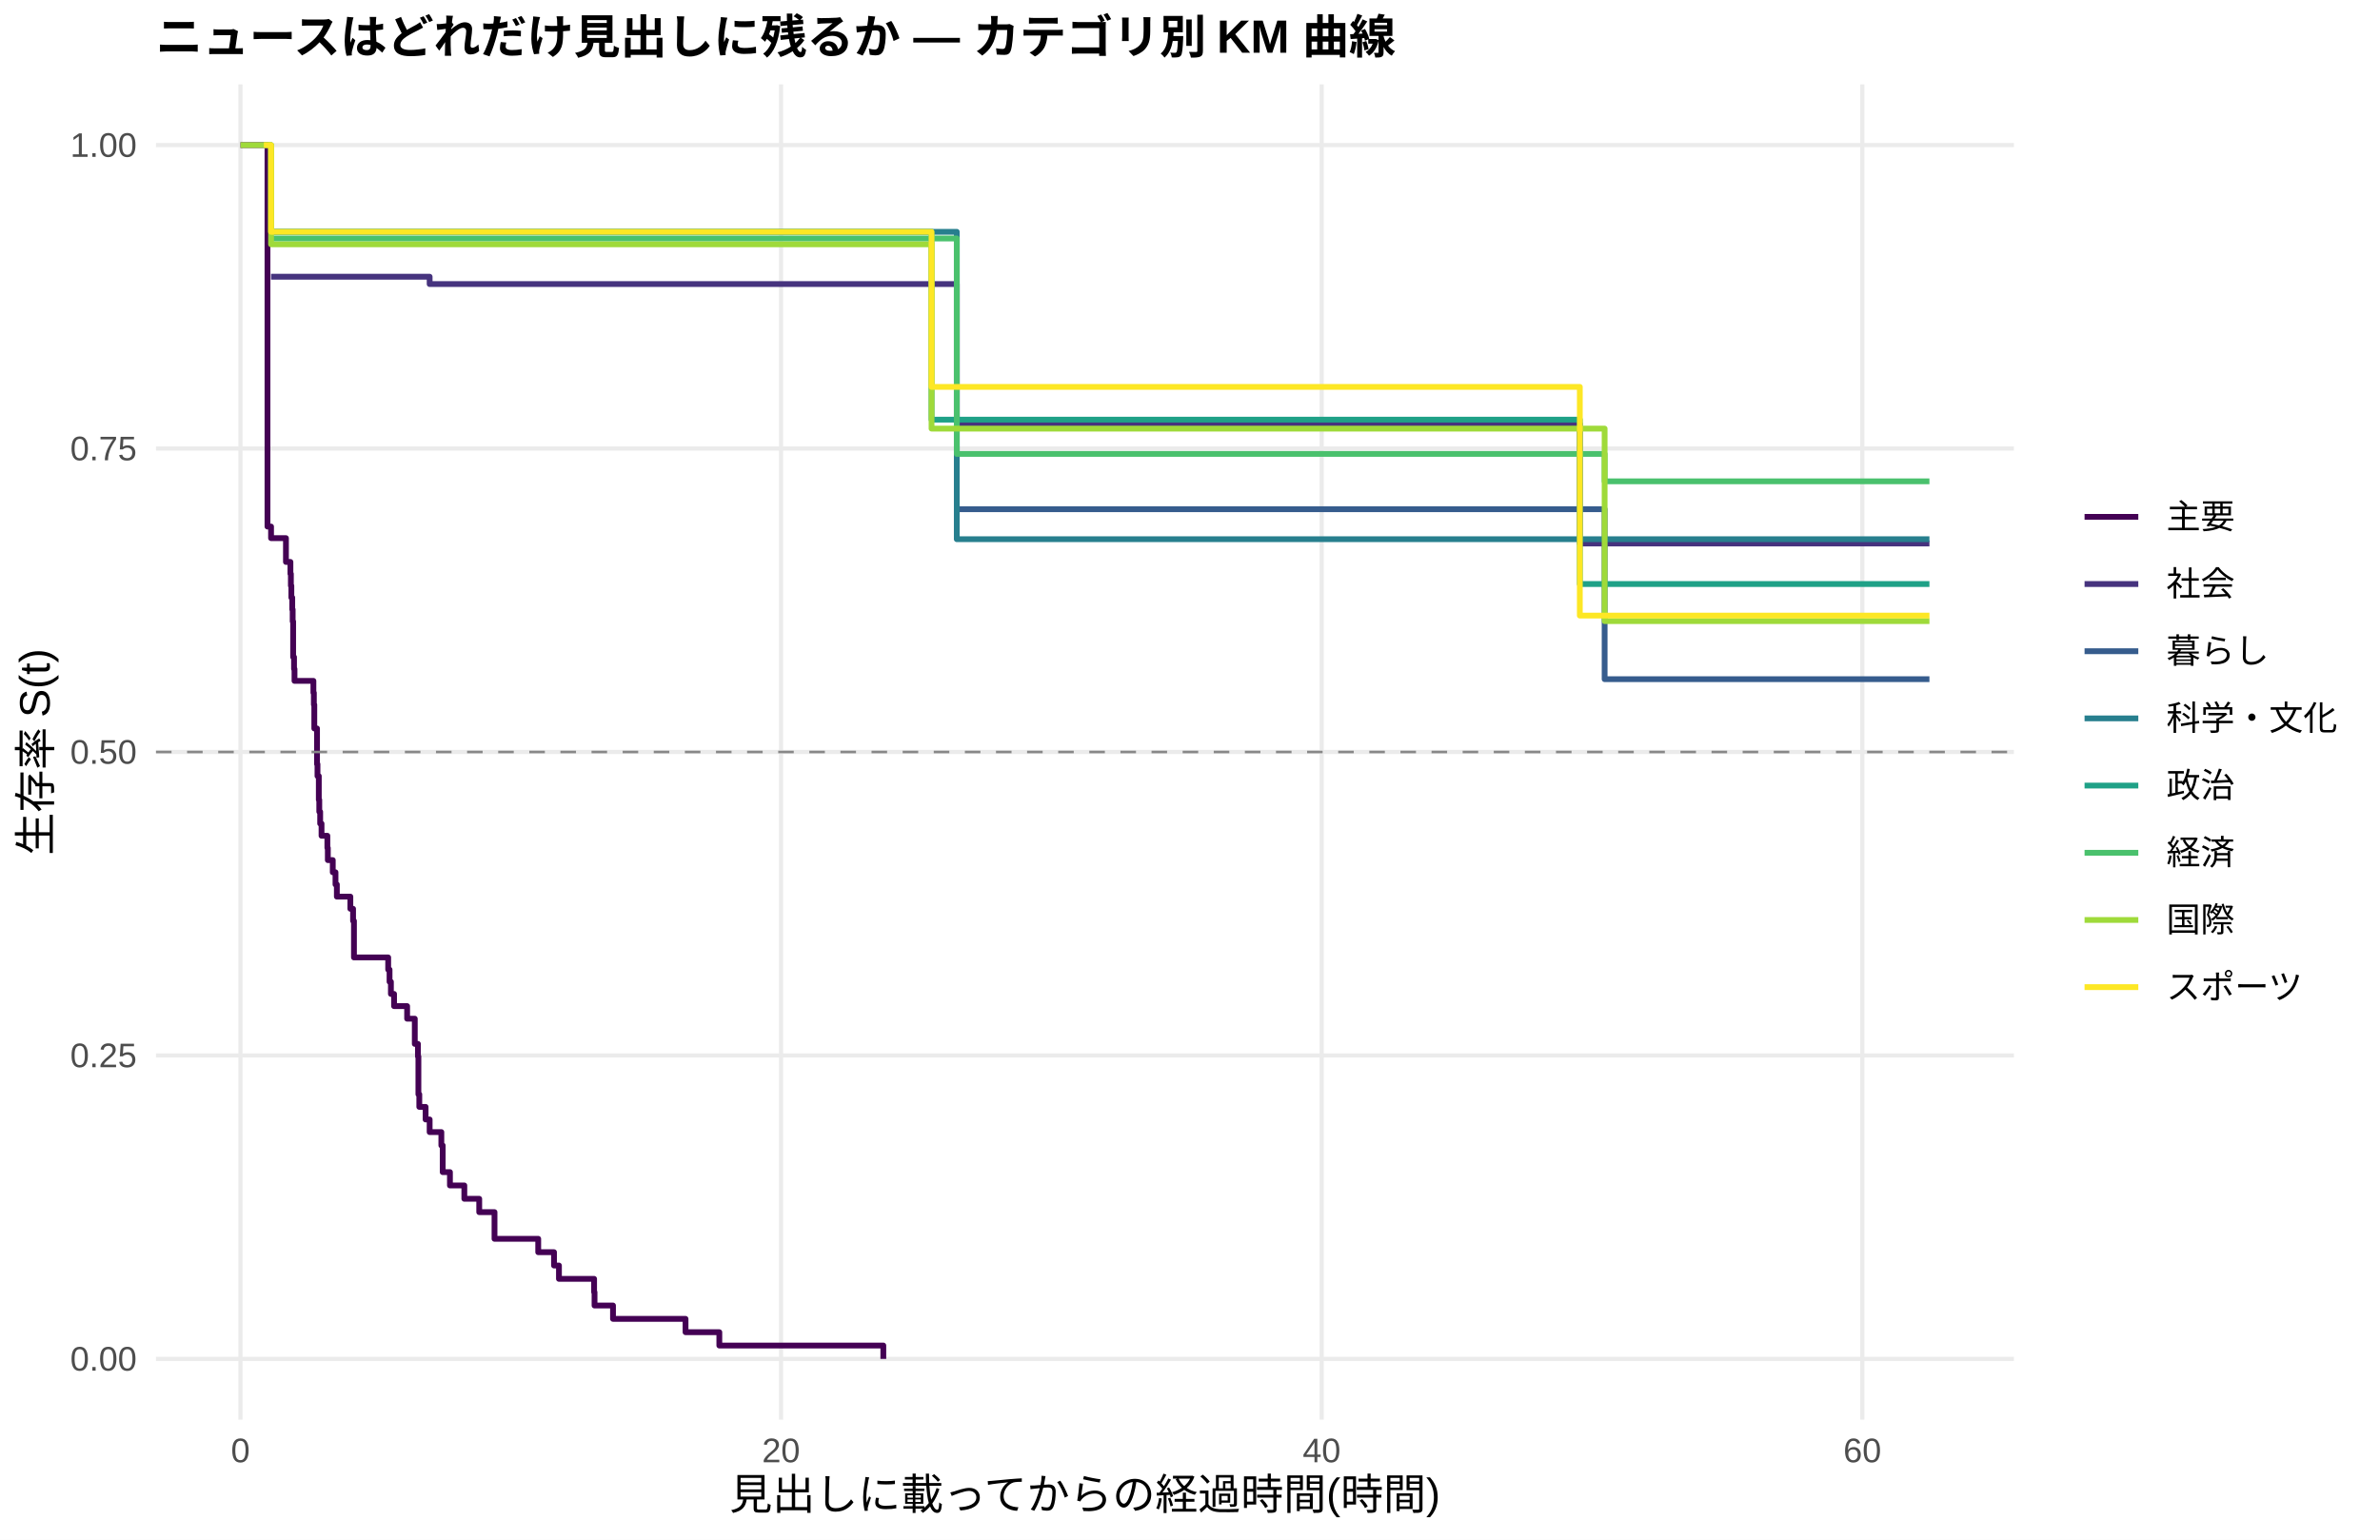
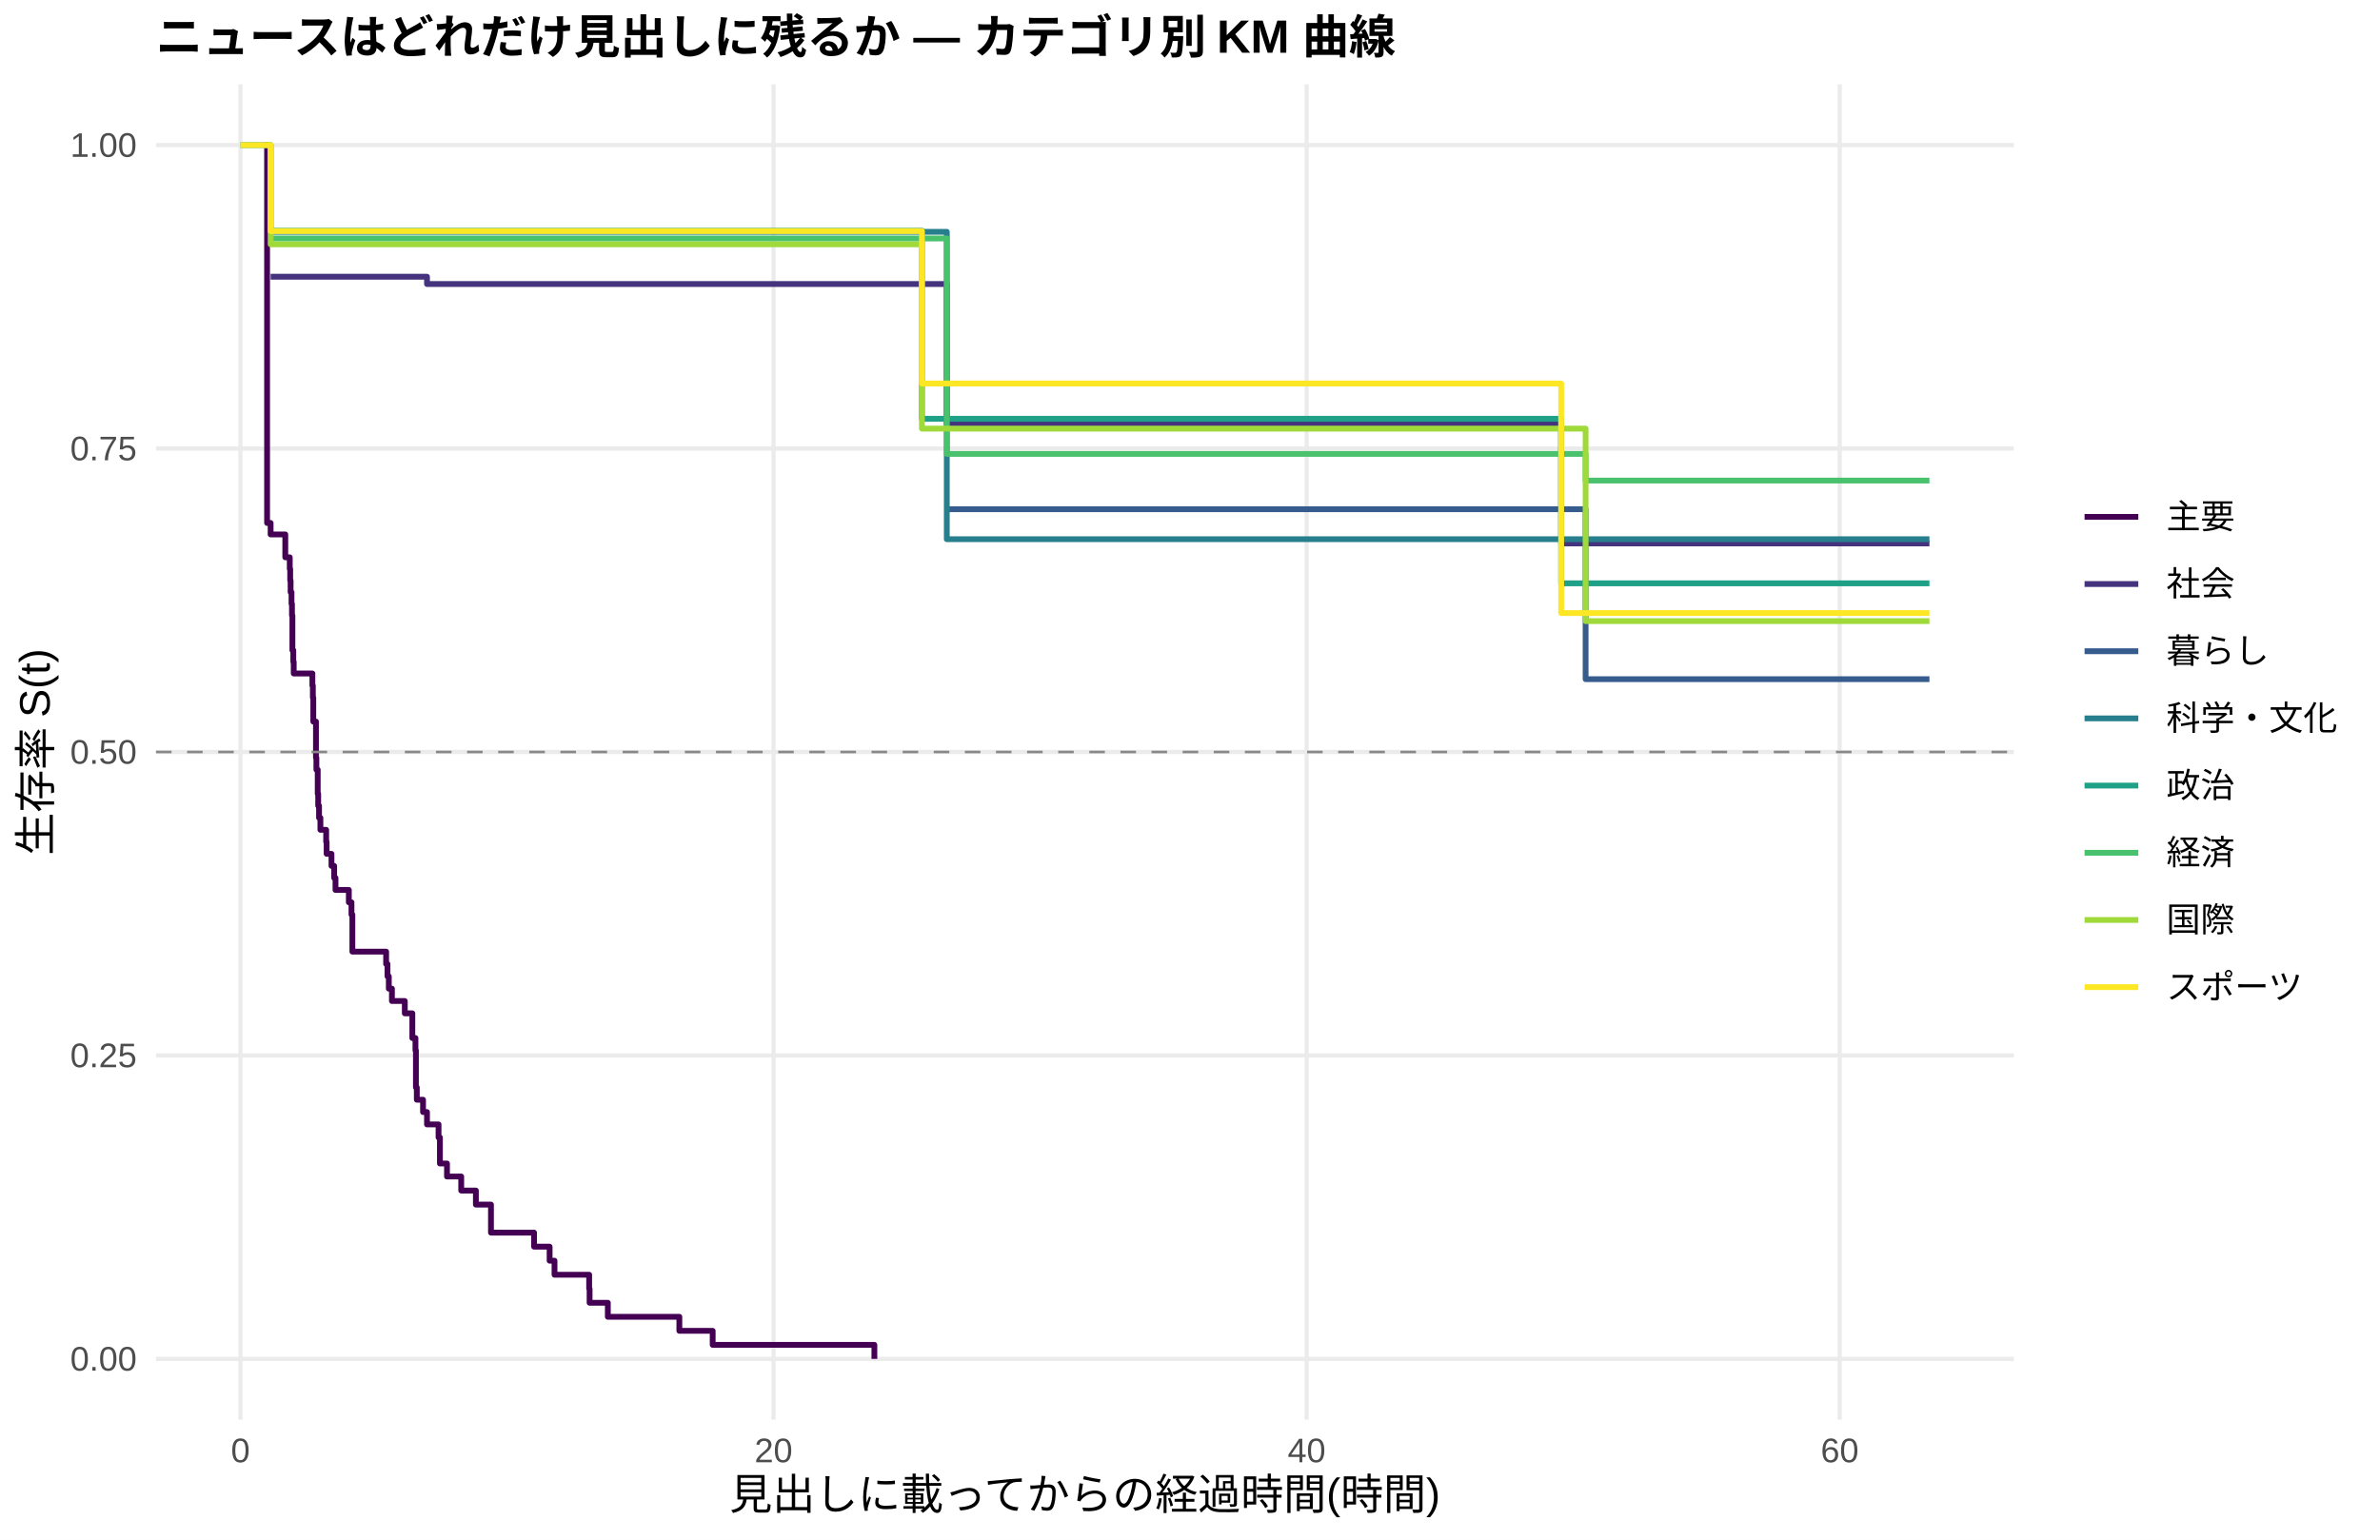
<svg xmlns="http://www.w3.org/2000/svg" width="612.00pt" height="396.00pt" viewBox="0 0 612.00 396.00">
  <g class="svglite">
    <defs>
      <style type="text/css">
    .svglite line, .svglite polyline, .svglite polygon, .svglite path, .svglite rect, .svglite circle {
      fill: none;
      stroke: #000000;
      stroke-linecap: round;
      stroke-linejoin: round;
      stroke-miterlimit: 10.00;
    }
    .svglite text {
      white-space: pre;
    }
    .svglite g.glyphgroup path {
      fill: inherit;
      stroke: none;
    }
  </style>
    </defs>
    <rect width="100%" height="100%" style="stroke: none; fill: #FFFFFF;" />
    <defs>
      <clipPath id="cpMC4wMHw2MTIuMDB8MC4wMHwzOTYuMDA=">
        <rect x="0.00" y="0.00" width="612.00" height="396.00" />
      </clipPath>
    </defs>
    <g clip-path="url(#cpMC4wMHw2MTIuMDB8MC4wMHwzOTYuMDA=)">
      <rect x="0.00" y="0.00" width="612.00" height="396.00" style="stroke-width: 1.07; stroke: none; fill: #FFFFFF;" />
    </g>
    <defs>
      <clipPath id="cpNDAuMTF8NTE3Ljg2fDIxLjcxfDM2NS4xMg==">
        <rect x="40.11" y="21.71" width="477.75" height="343.41" />
      </clipPath>
    </defs>
    <g clip-path="url(#cpNDAuMTF8NTE3Ljg2fDIxLjcxfDM2NS4xMg==)">
      <polyline points="40.11,349.51 517.86,349.51 " style="stroke-width: 1.07; stroke: #EBEBEB; stroke-linecap: butt;" />
      <polyline points="40.11,271.46 517.86,271.46 " style="stroke-width: 1.07; stroke: #EBEBEB; stroke-linecap: butt;" />
      <polyline points="40.11,193.41 517.86,193.41 " style="stroke-width: 1.07; stroke: #EBEBEB; stroke-linecap: butt;" />
      <polyline points="40.11,115.37 517.86,115.37 " style="stroke-width: 1.07; stroke: #EBEBEB; stroke-linecap: butt;" />
      <polyline points="40.11,37.32 517.86,37.32 " style="stroke-width: 1.07; stroke: #EBEBEB; stroke-linecap: butt;" />
      <polyline points="61.83,365.12 61.83,21.71 " style="stroke-width: 1.07; stroke: #EBEBEB; stroke-linecap: butt;" />
-       <polyline points="200.84,365.12 200.84,21.71 " style="stroke-width: 1.07; stroke: #EBEBEB; stroke-linecap: butt;" />
-       <polyline points="339.86,365.12 339.86,21.71 " style="stroke-width: 1.07; stroke: #EBEBEB; stroke-linecap: butt;" />
-       <polyline points="478.88,365.12 478.88,21.71 " style="stroke-width: 1.07; stroke: #EBEBEB; stroke-linecap: butt;" />
-       <polyline points="61.83,37.32 67.85,37.32 67.85,37.32 68.78,37.32 68.78,135.43 69.70,135.43 69.70,138.41 73.41,138.41 73.41,138.41 73.53,138.41 73.53,144.53 74.68,144.53 74.68,147.59 74.80,147.59 74.80,150.65 74.92,150.65 74.92,153.70 75.15,153.70 75.15,156.76 75.26,156.76 75.26,159.82 75.38,159.82 75.38,169.00 75.61,169.00 75.61,172.06 75.73,172.06 75.73,175.12 80.59,175.12 80.59,178.18 80.71,178.18 80.71,181.24 80.82,181.24 80.82,187.36 81.52,187.36 81.52,196.54 81.64,196.54 81.64,199.60 81.98,199.60 81.98,205.71 82.10,205.71 82.10,208.77 82.33,208.77 82.33,211.83 82.56,211.83 82.56,211.83 82.68,211.83 82.68,214.96 84.18,214.96 84.18,218.09 84.30,218.09 84.30,221.22 85.57,221.22 85.57,224.35 86.27,224.35 86.27,227.48 86.62,227.48 86.62,230.61 90.09,230.61 90.09,233.74 90.79,233.74 90.79,236.86 91.02,236.86 91.02,246.25 99.82,246.25 99.82,249.38 100.17,249.38 100.17,252.51 100.52,252.51 100.52,255.64 101.33,255.64 101.33,258.77 104.46,258.77 104.46,258.77 104.69,258.77 104.69,262.01 106.66,262.01 106.66,268.49 107.47,268.49 107.47,271.73 107.59,271.73 107.59,281.45 107.82,281.45 107.82,284.69 109.44,284.69 109.44,287.93 110.48,287.93 110.48,291.17 111.64,291.17 111.64,291.17 113.49,291.17 113.49,294.61 113.84,294.61 113.84,301.47 115.70,301.47 115.70,304.90 119.40,304.90 119.40,308.33 123.23,308.33 123.23,311.76 127.16,311.76 127.16,318.62 138.40,318.62 138.40,322.06 142.46,322.06 142.46,325.49 143.73,325.49 143.73,328.92 152.77,328.92 152.77,332.35 152.88,332.35 152.88,335.78 157.63,335.78 157.63,339.21 176.28,339.21 176.28,342.64 184.97,342.64 184.97,346.07 227.14,346.07 227.14,349.51 " style="stroke-width: 1.49; stroke: #440154; stroke-linecap: butt;" />
-       <polyline points="69.70,71.17 104.46,71.17 104.46,71.17 110.48,71.17 110.48,73.06 111.64,73.06 111.64,73.06 118.48,73.06 118.48,73.06 158.68,73.06 158.68,73.06 170.49,73.06 170.49,73.06 180.92,73.06 180.92,73.06 187.41,73.06 187.41,73.06 193.43,73.06 193.43,73.06 206.75,73.06 206.75,73.06 212.66,73.06 212.66,73.06 221.81,73.06 221.81,73.06 228.07,73.06 228.07,73.06 246.03,73.06 246.03,109.02 248.46,109.02 248.46,109.02 271.05,109.02 271.05,109.02 278.00,109.02 278.00,109.02 297.00,109.02 297.00,109.02 337.31,109.02 337.31,109.02 347.62,109.02 347.62,109.02 354.11,109.02 354.11,109.02 360.48,109.02 360.48,109.02 366.86,109.02 366.86,109.02 373.81,109.02 373.81,109.02 379.60,109.02 379.60,109.02 388.98,109.02 388.98,109.02 395.12,109.02 395.12,109.02 406.24,109.02 406.24,139.78 406.82,139.78 406.82,139.78 431.62,139.78 431.62,139.78 438.22,139.78 438.22,139.78 496.14,139.78 496.14,139.78 " style="stroke-width: 1.49; stroke: #46337E; stroke-linecap: butt;" />
-       <polyline points="246.03,130.97 337.31,130.97 337.31,130.97 347.62,130.97 347.62,130.97 412.62,130.97 412.62,174.68 496.14,174.68 496.14,174.68 " style="stroke-width: 1.49; stroke: #365C8D; stroke-linecap: butt;" />
-       <polyline points="69.70,59.62 158.68,59.62 158.68,59.62 180.92,59.62 180.92,59.62 246.03,59.62 246.03,138.68 331.41,138.68 331.41,138.68 373.81,138.68 373.81,138.68 438.22,138.68 438.22,138.68 496.14,138.68 496.14,138.68 " style="stroke-width: 1.49; stroke: #277F8E; stroke-linecap: butt;" />
-       <polyline points="67.85,37.32 69.70,37.32 69.70,59.62 73.41,59.62 73.41,59.62 118.48,59.62 118.48,59.62 164.82,59.62 164.82,59.62 170.49,59.62 170.49,59.62 180.92,59.62 180.92,59.62 187.41,59.62 187.41,59.62 206.75,59.62 206.75,59.62 212.66,59.62 212.66,59.62 221.81,59.62 221.81,59.62 228.07,59.62 228.07,59.62 239.54,59.62 239.54,107.93 248.46,107.93 248.46,107.93 271.05,107.93 271.05,107.93 297.00,107.93 297.00,107.93 318.89,107.93 318.89,107.93 337.31,107.93 337.31,107.93 347.62,107.93 347.62,107.93 354.11,107.93 354.11,107.93 406.24,107.93 406.24,150.21 415.98,150.21 415.98,150.21 478.65,150.21 478.65,150.21 496.14,150.21 496.14,150.21 " style="stroke-width: 1.49; stroke: #1FA187; stroke-linecap: butt;" />
-       <polyline points="69.70,61.33 164.82,61.33 164.82,61.33 193.43,61.33 193.43,61.33 199.80,61.33 199.80,61.33 206.75,61.33 206.75,61.33 212.66,61.33 212.66,61.33 228.07,61.33 228.07,61.33 239.31,61.33 239.31,61.33 246.03,61.33 246.03,116.75 248.46,116.75 248.46,116.75 271.05,116.75 271.05,116.75 337.31,116.75 337.31,116.75 360.48,116.75 360.48,116.75 395.12,116.75 395.12,116.75 406.82,116.75 406.82,116.75 412.62,116.75 412.62,123.80 415.98,123.80 415.98,123.80 438.22,123.80 438.22,123.80 472.86,123.80 472.86,123.80 496.14,123.80 496.14,123.80 " style="stroke-width: 1.49; stroke: #4AC16D; stroke-linecap: butt;" />
-       <polyline points="61.83,37.32 69.70,37.32 69.70,62.84 73.41,62.84 73.41,62.84 82.56,62.84 82.56,62.84 104.46,62.84 104.46,62.84 111.64,62.84 111.64,62.84 164.82,62.84 164.82,62.84 170.49,62.84 170.49,62.84 180.92,62.84 180.92,62.84 187.41,62.84 187.41,62.84 212.66,62.84 212.66,62.84 221.81,62.84 221.81,62.84 228.07,62.84 228.07,62.84 239.54,62.84 239.54,110.24 271.05,110.24 271.05,110.24 278.00,110.24 278.00,110.24 284.83,110.24 284.83,110.24 318.89,110.24 318.89,110.24 331.41,110.24 331.41,110.24 337.31,110.24 337.31,110.24 347.62,110.24 347.62,110.24 360.48,110.24 360.48,110.24 366.86,110.24 366.86,110.24 373.81,110.24 373.81,110.24 379.60,110.24 379.60,110.24 401.03,110.24 401.03,110.24 412.62,110.24 412.62,159.75 415.98,159.75 415.98,159.75 438.22,159.75 438.22,159.75 472.86,159.75 472.86,159.75 478.65,159.75 478.65,159.75 496.14,159.75 496.14,159.75 " style="stroke-width: 1.49; stroke: #9FDA3A; stroke-linecap: butt;" />
-       <polyline points="67.85,37.32 69.70,37.32 69.70,59.62 104.46,59.62 104.46,59.62 158.68,59.62 158.68,59.62 170.49,59.62 170.49,59.62 187.41,59.62 187.41,59.62 212.66,59.62 212.66,59.62 221.81,59.62 221.81,59.62 239.31,59.62 239.31,59.62 239.54,59.62 239.54,99.51 331.41,99.51 331.41,99.51 337.31,99.51 337.31,99.51 366.86,99.51 366.86,99.51 388.98,99.51 388.98,99.51 395.12,99.51 395.12,99.51 406.24,99.51 406.24,158.33 406.82,158.33 406.82,158.33 415.98,158.33 415.98,158.33 438.22,158.33 438.22,158.33 478.65,158.33 478.65,158.33 496.14,158.33 496.14,158.33 " style="stroke-width: 1.49; stroke: #FDE725; stroke-linecap: butt;" />
+       <polyline points="198.91,365.12 198.91,21.71 " style="stroke-width: 1.07; stroke: #EBEBEB; stroke-linecap: butt;" />
+       <polyline points="335.99,365.12 335.99,21.71 " style="stroke-width: 1.07; stroke: #EBEBEB; stroke-linecap: butt;" />
+       <polyline points="473.07,365.12 473.07,21.71 " style="stroke-width: 1.07; stroke: #EBEBEB; stroke-linecap: butt;" />
+       <polyline points="67.88,37.32 68.68,37.32 68.68,134.51 69.59,134.51 69.59,137.45 73.36,137.45 73.36,143.34 73.82,143.34 73.82,143.34 74.51,143.34 74.51,146.33 74.62,146.33 74.62,149.32 74.73,149.32 74.73,152.31 74.96,152.31 74.96,155.30 75.08,155.30 75.08,158.28 75.19,158.28 75.19,167.25 75.42,167.25 75.42,170.23 75.53,170.23 75.53,173.22 79.30,173.22 79.30,173.22 80.33,173.22 80.33,176.32 80.45,176.32 80.45,179.41 80.56,179.41 80.56,185.59 81.25,185.59 81.25,194.87 81.36,194.87 81.36,197.96 81.70,197.96 81.70,204.15 81.82,204.15 81.82,207.24 82.04,207.24 82.04,210.34 82.39,210.34 82.39,213.43 83.87,213.43 83.87,216.52 83.99,216.52 83.99,219.61 85.24,219.61 85.24,222.71 85.93,222.71 85.93,225.80 86.27,225.80 86.27,228.89 88.33,228.89 88.33,228.89 89.70,228.89 89.70,232.07 90.38,232.07 90.38,235.24 90.61,235.24 90.61,244.76 99.29,244.76 99.29,247.94 99.64,247.94 99.64,251.11 99.98,251.11 99.98,254.28 100.78,254.28 100.78,257.46 104.09,257.46 104.09,260.63 106.03,260.63 106.03,266.98 106.83,266.98 106.83,270.15 106.95,270.15 106.95,279.68 107.18,279.68 107.18,282.85 108.78,282.85 108.78,286.02 109.80,286.02 109.80,289.20 109.92,289.20 109.92,289.20 112.77,289.20 112.77,292.55 113.12,292.55 113.12,299.25 114.94,299.25 114.94,302.60 117.00,302.60 117.00,302.60 118.60,302.60 118.60,306.21 122.37,306.21 122.37,309.82 126.25,309.82 126.25,317.03 137.33,317.03 137.33,320.64 141.33,320.64 141.33,324.25 142.59,324.25 142.59,327.86 151.50,327.86 151.50,331.47 151.61,331.47 151.61,335.07 156.30,335.07 156.30,338.68 174.69,338.68 174.69,342.29 183.26,342.29 183.26,345.90 224.84,345.90 224.84,349.51 " style="stroke-width: 1.49; stroke: #440154; stroke-linecap: butt;" />
+       <polyline points="69.59,71.17 109.80,71.17 109.80,73.05 109.92,73.05 109.92,73.05 117.00,73.05 117.00,73.05 123.74,73.05 123.74,73.05 163.38,73.05 163.38,73.05 175.03,73.05 175.03,73.05 185.31,73.05 185.31,73.05 191.71,73.05 191.71,73.05 197.65,73.05 197.65,73.05 210.79,73.05 210.79,73.05 216.61,73.05 216.61,73.05 225.64,73.05 225.64,73.05 231.81,73.05 231.81,73.05 243.46,73.05 243.46,109.01 251.91,109.01 251.91,109.01 274.19,109.01 274.19,109.01 281.04,109.01 281.04,109.01 299.77,109.01 299.77,109.01 339.53,109.01 339.53,109.01 349.70,109.01 349.70,109.01 356.09,109.01 356.09,109.01 362.38,109.01 362.38,109.01 368.66,109.01 368.66,109.01 375.51,109.01 375.51,109.01 381.22,109.01 381.22,109.01 390.48,109.01 390.48,109.01 396.53,109.01 396.53,109.01 401.44,109.01 401.44,139.77 408.07,139.77 408.07,139.77 432.51,139.77 432.51,139.77 439.03,139.77 439.03,139.77 496.14,139.77 496.14,139.77 " style="stroke-width: 1.49; stroke: #46337E; stroke-linecap: butt;" />
+       <polyline points="243.46,130.97 339.53,130.97 339.53,130.97 349.70,130.97 349.70,130.97 407.73,130.97 407.73,174.68 496.14,174.68 496.14,174.68 " style="stroke-width: 1.49; stroke: #365C8D; stroke-linecap: butt;" />
+       <polyline points="69.59,59.62 163.38,59.62 163.38,59.62 185.31,59.62 185.31,59.62 243.46,59.62 243.46,138.68 333.70,138.68 333.70,138.68 375.51,138.68 375.51,138.68 439.03,138.68 439.03,138.68 496.14,138.68 496.14,138.68 " style="stroke-width: 1.49; stroke: #277F8E; stroke-linecap: butt;" />
+       <polyline points="61.83,37.32 69.59,37.32 69.59,59.35 73.82,59.35 73.82,59.35 79.30,59.35 79.30,59.35 123.74,59.35 123.74,59.35 169.43,59.35 169.43,59.35 175.03,59.35 175.03,59.35 185.31,59.35 185.31,59.35 191.71,59.35 191.71,59.35 210.79,59.35 210.79,59.35 216.61,59.35 216.61,59.35 225.64,59.35 225.64,59.35 231.81,59.35 231.81,59.35 237.06,59.35 237.06,107.71 251.91,107.71 251.91,107.71 274.19,107.71 274.19,107.71 299.77,107.71 299.77,107.71 321.37,107.71 321.37,107.71 339.53,107.71 339.53,107.71 349.70,107.71 349.70,107.71 356.09,107.71 356.09,107.71 401.44,107.71 401.44,150.03 417.09,150.03 417.09,150.03 478.89,150.03 478.89,150.03 496.14,150.03 496.14,150.03 " style="stroke-width: 1.49; stroke: #1FA187; stroke-linecap: butt;" />
+       <polyline points="69.59,61.33 169.43,61.33 169.43,61.33 197.65,61.33 197.65,61.33 203.93,61.33 203.93,61.33 210.79,61.33 210.79,61.33 216.61,61.33 216.61,61.33 231.81,61.33 231.81,61.33 242.89,61.33 242.89,61.33 243.46,61.33 243.46,116.75 251.91,116.75 251.91,116.75 274.19,116.75 274.19,116.75 339.53,116.75 339.53,116.75 362.38,116.75 362.38,116.75 396.53,116.75 396.53,116.75 407.73,116.75 407.73,123.60 408.07,123.60 408.07,123.60 417.09,123.60 417.09,123.60 439.03,123.60 439.03,123.60 473.18,123.60 473.18,123.60 496.14,123.60 496.14,123.60 " style="stroke-width: 1.49; stroke: #4AC16D; stroke-linecap: butt;" />
+       <polyline points="67.88,37.32 69.59,37.32 69.59,62.84 79.30,62.84 79.30,62.84 88.33,62.84 88.33,62.84 109.92,62.84 109.92,62.84 117.00,62.84 117.00,62.84 169.43,62.84 169.43,62.84 175.03,62.84 175.03,62.84 185.31,62.84 185.31,62.84 191.71,62.84 191.71,62.84 216.61,62.84 216.61,62.84 225.64,62.84 225.64,62.84 231.81,62.84 231.81,62.84 237.06,62.84 237.06,110.24 274.19,110.24 274.19,110.24 281.04,110.24 281.04,110.24 287.78,110.24 287.78,110.24 321.37,110.24 321.37,110.24 333.70,110.24 333.70,110.24 339.53,110.24 339.53,110.24 349.70,110.24 349.70,110.24 362.38,110.24 362.38,110.24 368.66,110.24 368.66,110.24 375.51,110.24 375.51,110.24 381.22,110.24 381.22,110.24 402.36,110.24 402.36,110.24 407.73,110.24 407.73,159.75 417.09,159.75 417.09,159.75 439.03,159.75 439.03,159.75 473.18,159.75 473.18,159.75 478.89,159.75 478.89,159.75 496.14,159.75 496.14,159.75 " style="stroke-width: 1.49; stroke: #9FDA3A; stroke-linecap: butt;" />
+       <polyline points="61.83,37.32 69.59,37.32 69.59,59.44 73.82,59.44 73.82,59.44 109.92,59.44 109.92,59.44 163.38,59.44 163.38,59.44 175.03,59.44 175.03,59.44 191.71,59.44 191.71,59.44 216.61,59.44 216.61,59.44 225.64,59.44 225.64,59.44 237.06,59.44 237.06,98.64 242.89,98.64 242.89,98.64 333.70,98.64 333.70,98.64 339.53,98.64 339.53,98.64 368.66,98.64 368.66,98.64 390.48,98.64 390.48,98.64 396.53,98.64 396.53,98.64 401.44,98.64 401.44,157.67 408.07,157.67 408.07,157.67 417.09,157.67 417.09,157.67 439.03,157.67 439.03,157.67 478.89,157.67 478.89,157.67 496.14,157.67 496.14,157.67 " style="stroke-width: 1.49; stroke: #FDE725; stroke-linecap: butt;" />
      <line x1="40.11" y1="193.41" x2="517.86" y2="193.41" style="stroke-width: 0.64; stroke: #888888; stroke-dasharray: 4.00,4.00; stroke-linecap: butt;" />
    </g>
    <g clip-path="url(#cpMC4wMHw2MTIuMDB8MC4wMHwzOTYuMDA=)">
      <text x="35.18" y="352.53" text-anchor="end" style="font-size: 8.80px;fill: #4D4D4D; font-family: &quot;Liberation Sans&quot;;" textLength="17.11px" lengthAdjust="spacingAndGlyphs">0.00</text>
      <text x="35.18" y="274.49" text-anchor="end" style="font-size: 8.80px;fill: #4D4D4D; font-family: &quot;Liberation Sans&quot;;" textLength="17.11px" lengthAdjust="spacingAndGlyphs">0.25</text>
      <text x="35.18" y="196.44" text-anchor="end" style="font-size: 8.80px;fill: #4D4D4D; font-family: &quot;Liberation Sans&quot;;" textLength="17.11px" lengthAdjust="spacingAndGlyphs">0.50</text>
      <text x="35.18" y="118.39" text-anchor="end" style="font-size: 8.80px;fill: #4D4D4D; font-family: &quot;Liberation Sans&quot;;" textLength="17.11px" lengthAdjust="spacingAndGlyphs">0.75</text>
      <text x="35.18" y="40.35" text-anchor="end" style="font-size: 8.80px;fill: #4D4D4D; font-family: &quot;Liberation Sans&quot;;" textLength="17.11px" lengthAdjust="spacingAndGlyphs">1.00</text>
      <text x="61.83" y="376.10" text-anchor="middle" style="font-size: 8.80px;fill: #4D4D4D; font-family: &quot;Liberation Sans&quot;;" textLength="4.89px" lengthAdjust="spacingAndGlyphs">0</text>
-       <text x="200.84" y="376.10" text-anchor="middle" style="font-size: 8.80px;fill: #4D4D4D; font-family: &quot;Liberation Sans&quot;;" textLength="9.78px" lengthAdjust="spacingAndGlyphs">20</text>
-       <text x="339.86" y="376.10" text-anchor="middle" style="font-size: 8.80px;fill: #4D4D4D; font-family: &quot;Liberation Sans&quot;;" textLength="9.78px" lengthAdjust="spacingAndGlyphs">40</text>
-       <text x="478.88" y="376.10" text-anchor="middle" style="font-size: 8.80px;fill: #4D4D4D; font-family: &quot;Liberation Sans&quot;;" textLength="9.78px" lengthAdjust="spacingAndGlyphs">60</text>
+       <text x="198.91" y="376.10" text-anchor="middle" style="font-size: 8.80px;fill: #4D4D4D; font-family: &quot;Liberation Sans&quot;;" textLength="9.78px" lengthAdjust="spacingAndGlyphs">20</text>
+       <text x="335.99" y="376.10" text-anchor="middle" style="font-size: 8.80px;fill: #4D4D4D; font-family: &quot;Liberation Sans&quot;;" textLength="9.78px" lengthAdjust="spacingAndGlyphs">40</text>
+       <text x="473.07" y="376.10" text-anchor="middle" style="font-size: 8.80px;fill: #4D4D4D; font-family: &quot;Liberation Sans&quot;;" textLength="9.78px" lengthAdjust="spacingAndGlyphs">60</text>
      <text x="278.98" y="388.24" text-anchor="middle" style="font-size: 11.00px; font-family: &quot;Liberation Sans&quot;;" textLength="183.31px" lengthAdjust="spacingAndGlyphs">見出しに載ってからの経過時間(時間)</text>
      <text transform="translate(13.05,193.41) rotate(-90)" text-anchor="middle" style="font-size: 11.00px; font-family: &quot;Liberation Sans&quot;;" textLength="53.78px" lengthAdjust="spacingAndGlyphs">生存率 S(t)</text>
      <line x1="536.03" y1="132.93" x2="549.85" y2="132.93" style="stroke-width: 1.49; stroke: #440154; stroke-linecap: butt;" />
      <line x1="536.03" y1="150.21" x2="549.85" y2="150.21" style="stroke-width: 1.49; stroke: #46337E; stroke-linecap: butt;" />
      <line x1="536.03" y1="167.49" x2="549.85" y2="167.49" style="stroke-width: 1.49; stroke: #365C8D; stroke-linecap: butt;" />
      <line x1="536.03" y1="184.77" x2="549.85" y2="184.77" style="stroke-width: 1.49; stroke: #277F8E; stroke-linecap: butt;" />
      <line x1="536.03" y1="202.05" x2="549.85" y2="202.05" style="stroke-width: 1.49; stroke: #1FA187; stroke-linecap: butt;" />
      <line x1="536.03" y1="219.33" x2="549.85" y2="219.33" style="stroke-width: 1.49; stroke: #4AC16D; stroke-linecap: butt;" />
      <line x1="536.03" y1="236.61" x2="549.85" y2="236.61" style="stroke-width: 1.49; stroke: #9FDA3A; stroke-linecap: butt;" />
      <line x1="536.03" y1="253.89" x2="549.85" y2="253.89" style="stroke-width: 1.49; stroke: #FDE725; stroke-linecap: butt;" />
      <text x="557.06" y="135.96" style="font-size: 8.80px; font-family: &quot;Liberation Sans&quot;;" textLength="17.59px" lengthAdjust="spacingAndGlyphs">主要</text>
      <text x="557.06" y="153.24" style="font-size: 8.80px; font-family: &quot;Liberation Sans&quot;;" textLength="17.59px" lengthAdjust="spacingAndGlyphs">社会</text>
      <text x="557.06" y="170.52" style="font-size: 8.80px; font-family: &quot;Liberation Sans&quot;;" textLength="26.39px" lengthAdjust="spacingAndGlyphs">暮らし</text>
      <text x="557.06" y="187.80" style="font-size: 8.80px; font-family: &quot;Liberation Sans&quot;;" textLength="43.98px" lengthAdjust="spacingAndGlyphs">科学・文化</text>
      <text x="557.06" y="205.08" style="font-size: 8.80px; font-family: &quot;Liberation Sans&quot;;" textLength="17.59px" lengthAdjust="spacingAndGlyphs">政治</text>
      <text x="557.06" y="222.36" style="font-size: 8.80px; font-family: &quot;Liberation Sans&quot;;" textLength="17.59px" lengthAdjust="spacingAndGlyphs">経済</text>
      <text x="557.06" y="239.64" style="font-size: 8.80px; font-family: &quot;Liberation Sans&quot;;" textLength="17.59px" lengthAdjust="spacingAndGlyphs">国際</text>
      <text x="557.06" y="256.92" style="font-size: 8.80px; font-family: &quot;Liberation Sans&quot;;" textLength="35.19px" lengthAdjust="spacingAndGlyphs">スポーツ</text>
      <text x="40.11" y="13.74" style="font-size: 12.00px; font-weight: bold; font-family: &quot;Liberation Sans&quot;;" textLength="319.98px" lengthAdjust="spacingAndGlyphs">ニュースはどれだけ見出しに残るか — カテゴリ別 KM 曲線</text>
    </g>
  </g>
</svg>
